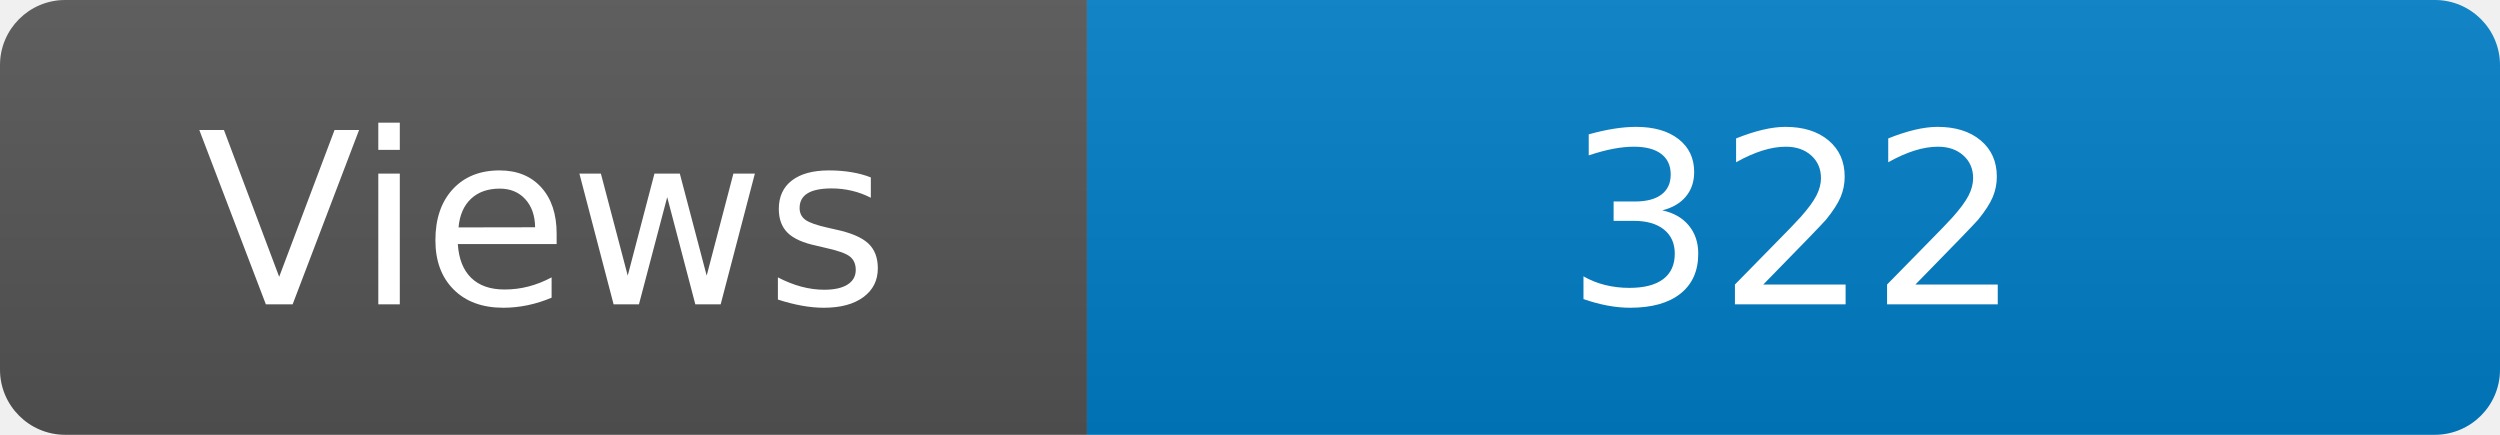
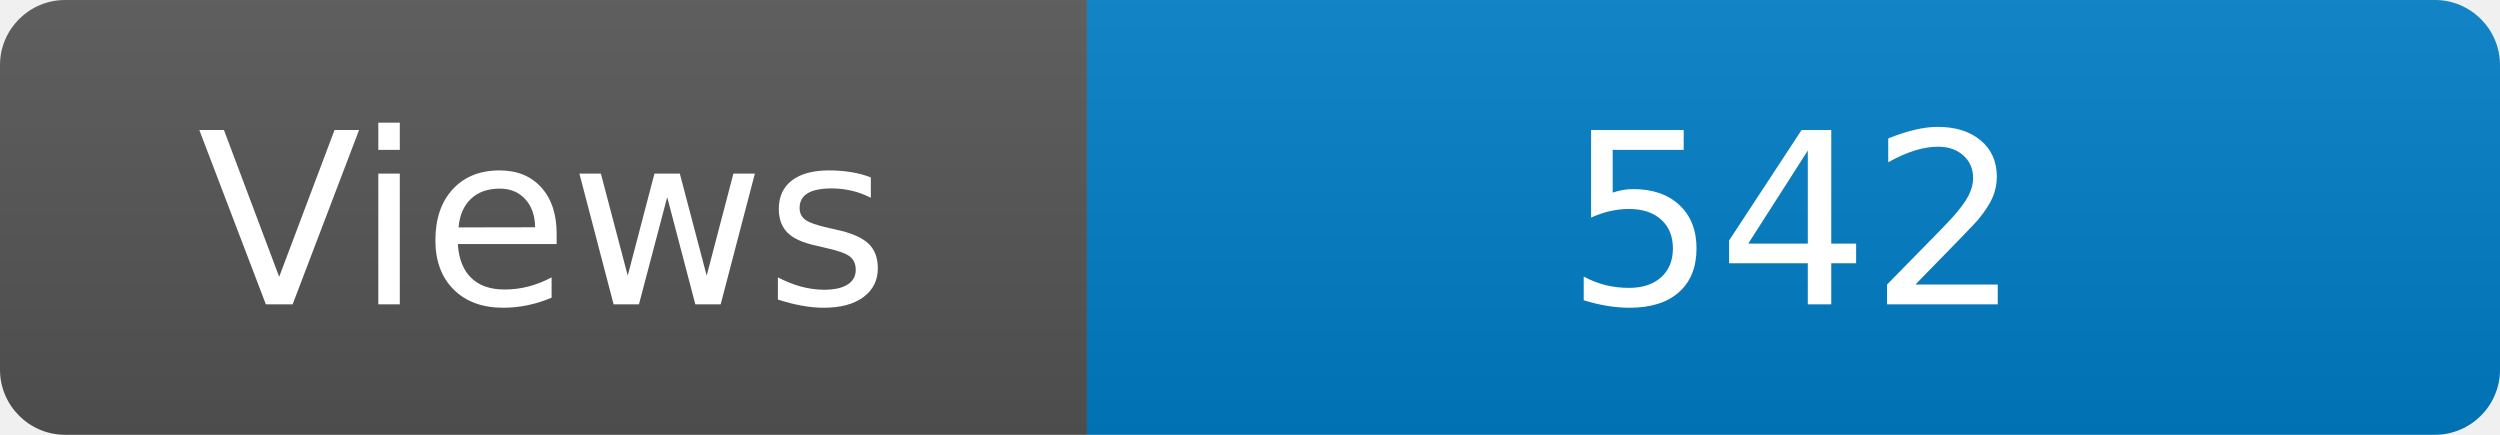
<svg xmlns="http://www.w3.org/2000/svg" width="115" height="20" role="img" aria-label="Maintained?: yes">
  <linearGradient id="s" x2="0" y2="100%">
    <stop offset="0" stop-color="#bbb" stop-opacity=".1" />
    <stop offset="1" stop-opacity=".1" />
  </linearGradient>
  <clipPath id="r">
    <rect width="115" height="20" rx="3" fill="#fff" />
  </clipPath>
  <g clip-path="url(#r)">
    <rect width="50" height="20" fill="#555" />
    <rect x="50" width="160" height="20" fill="#007ec6" />
    <rect width="115" height="20" fill="url(#s)" />
  </g>
  <g fill="#fff" text-anchor="middle" font-family="Verdana,Geneva,DejaVu Sans,sans-serif" font-size="110">
    <text x="250" y="140" transform="scale(.1)" fill="#fff">Views</text>
-     <text x="825" y="140" transform="scale(.1)" fill="#fff">322</text>
+     <text x="825" y="140" transform="scale(.1)" fill="#fff">542</text>
  </g>
</svg>
